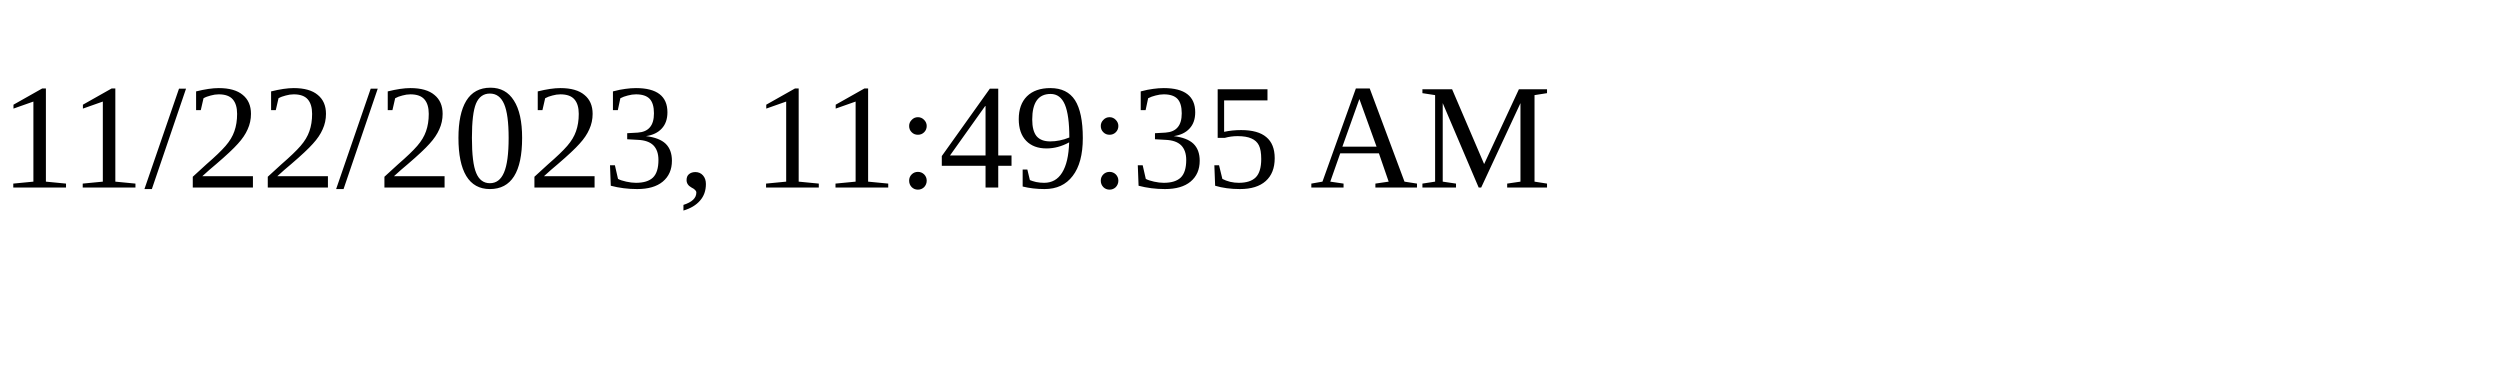
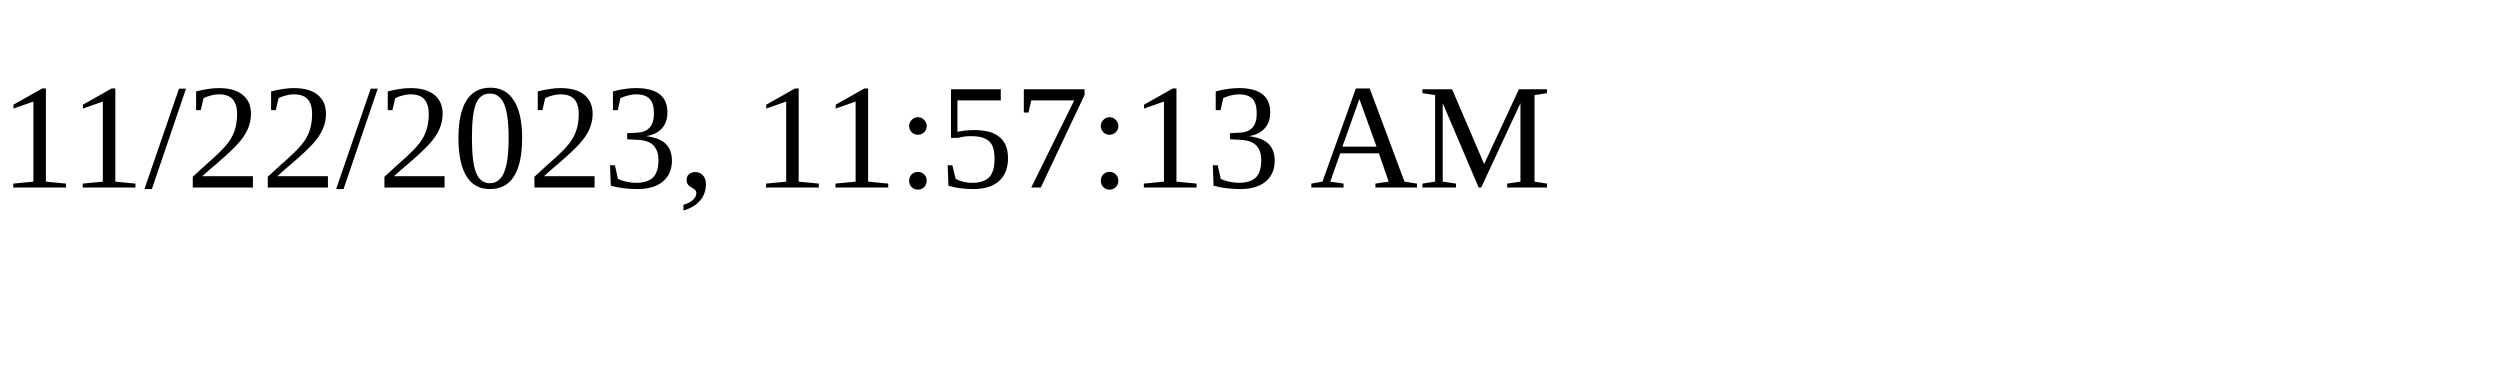
<svg xmlns="http://www.w3.org/2000/svg" height="30" width="200">
-   <text x="0" y="15">11/22/2023, 11:49:35 AM</text>
+   <text x="0" y="15">11/22/2023, 11:57:13 AM</text>
</svg>
